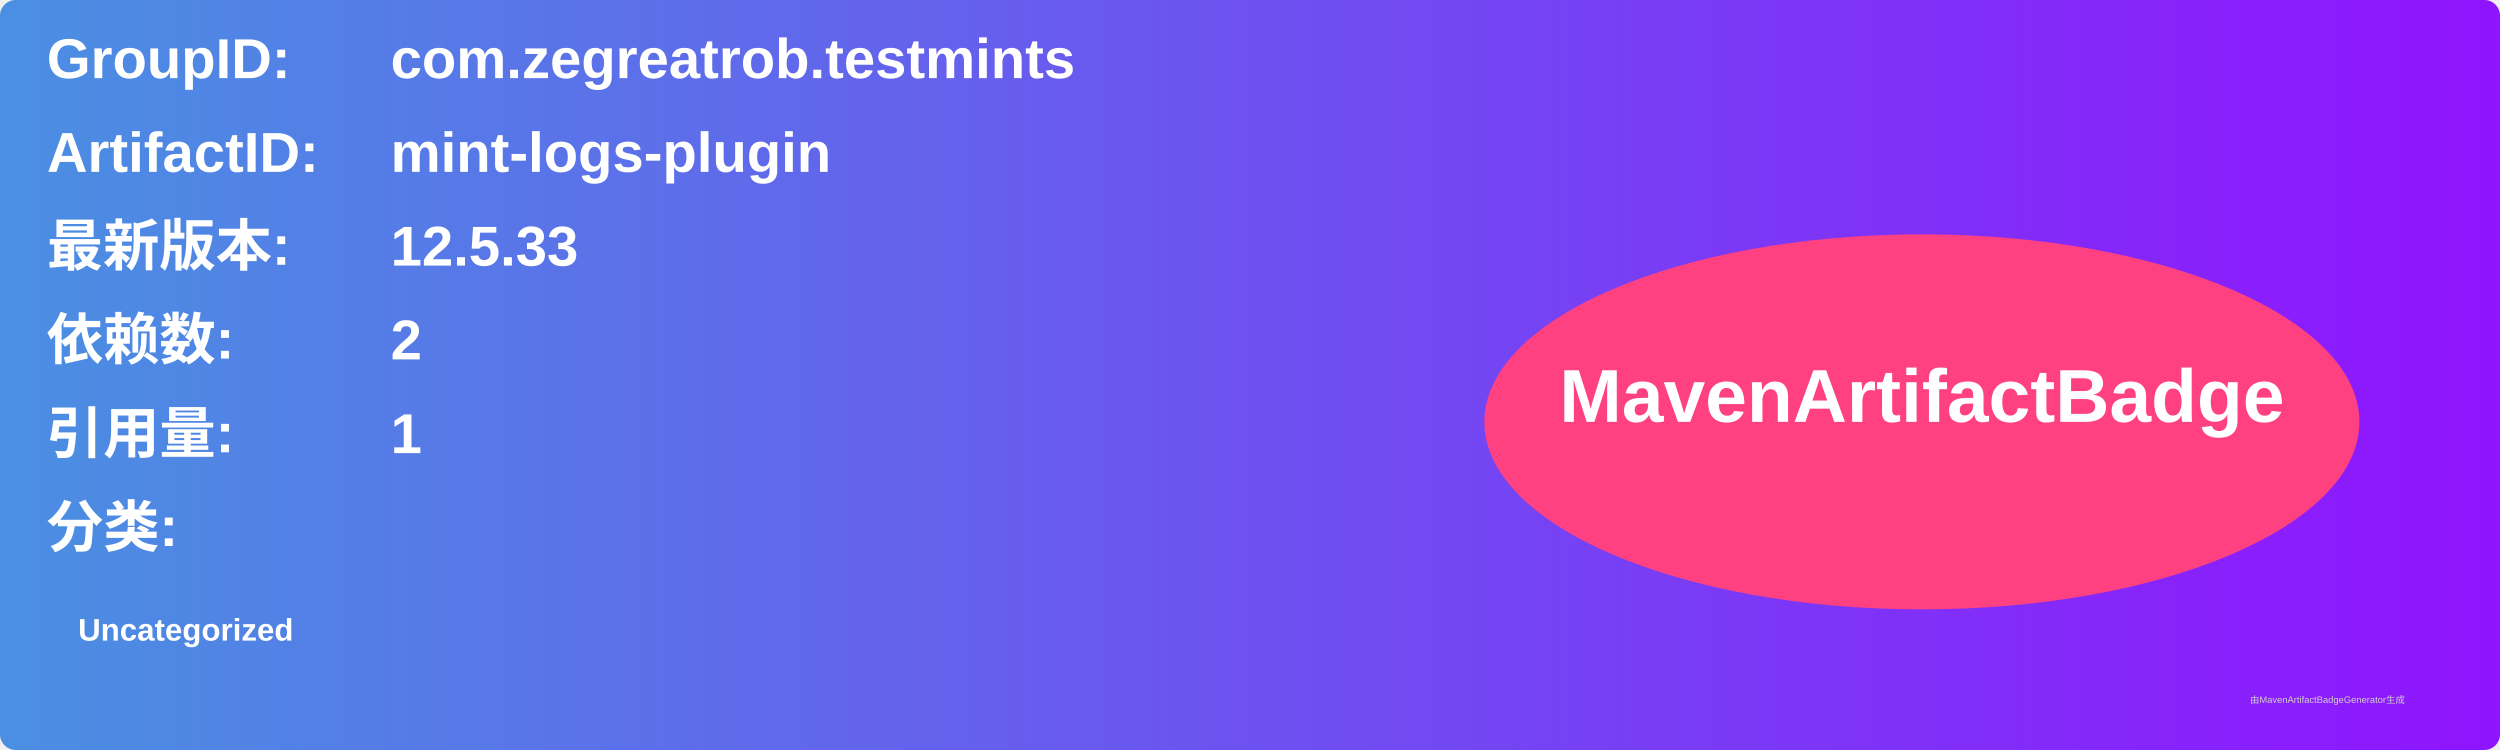
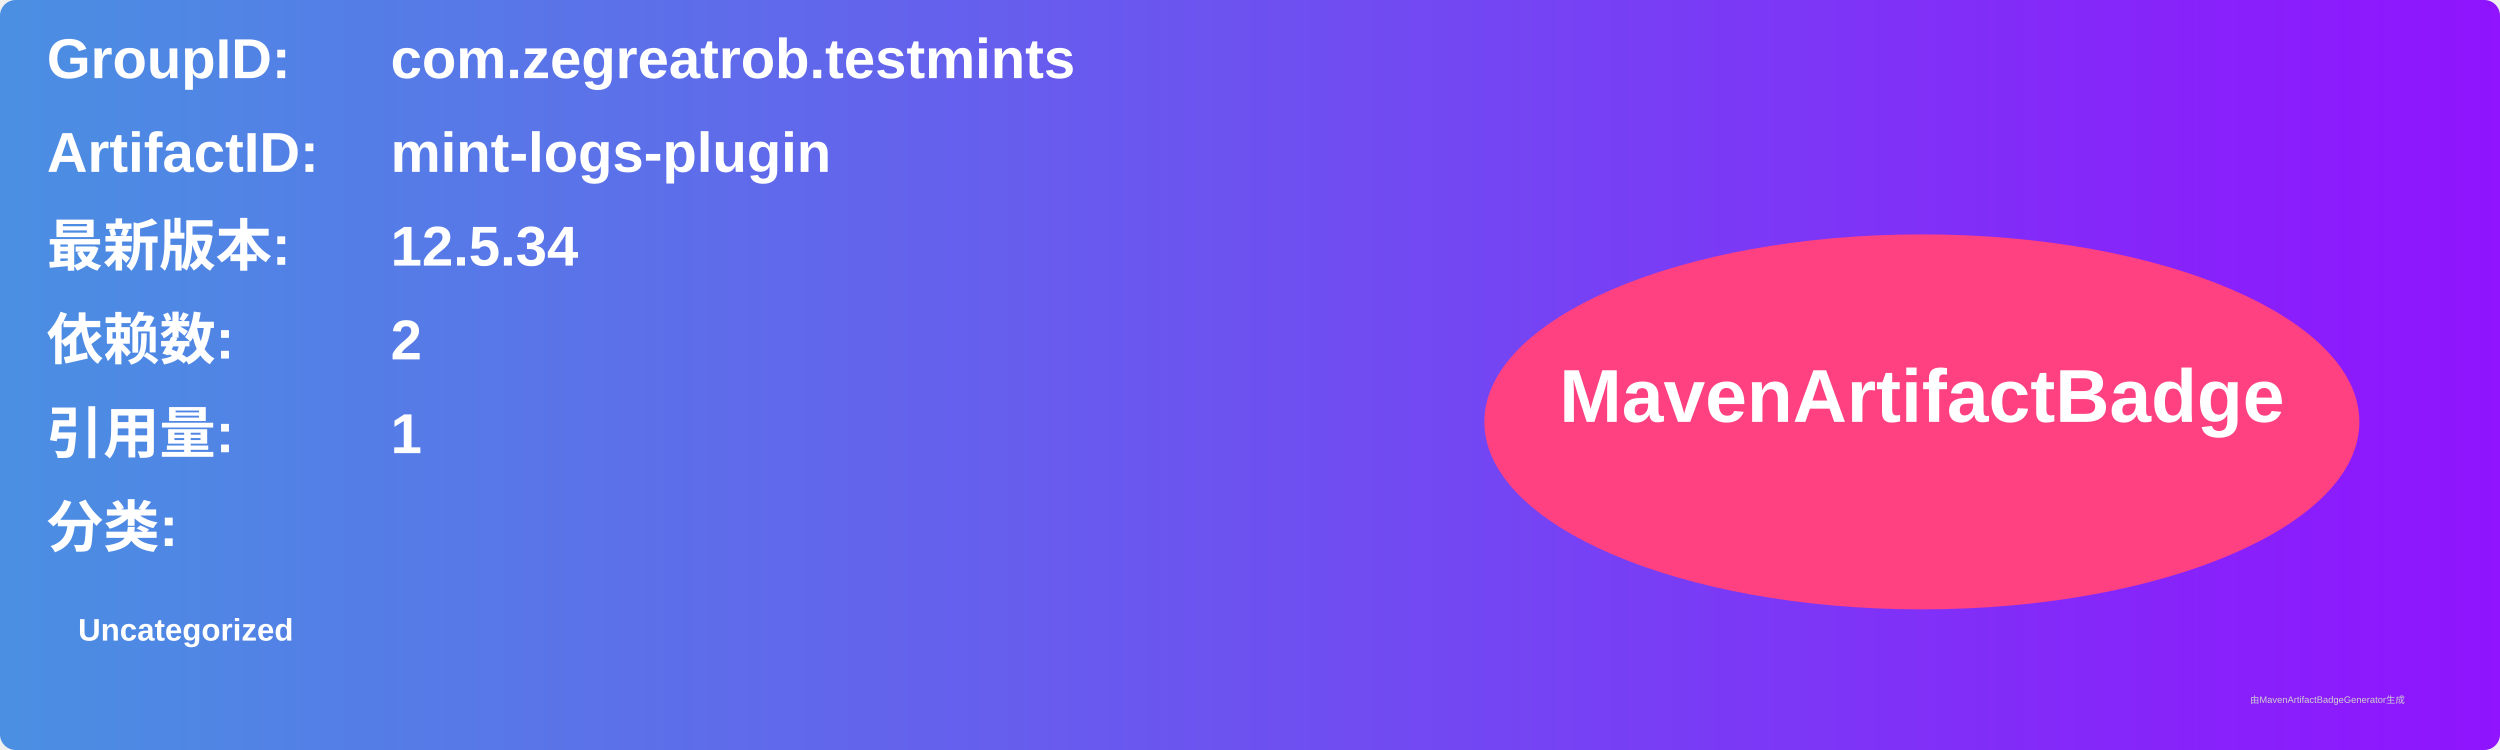
<svg xmlns="http://www.w3.org/2000/svg" width="800" height="240" viewBox="0 0 800 240">
  <linearGradient id="grad" x1="0%" y1="0%" x2="100%" y2="0%">
    <stop offset="0%" stop-color="#4a90e2" />
    <stop offset="100%" stop-color="#9013fe" />
  </linearGradient>
  <rect width="100%" height="100%" rx="5" ry="5" fill="url(#grad)" />
  <g transform="translate(15, 15)">
    <text x="0" y="10" font-family="Arial" font-size="18" fill="white" font-weight="bold" width="260">GroupID:</text>
    <text x="110" y="10" font-family="Arial" font-size="18" fill="white" font-weight="bold" width="460">com.zegreatrob.testmints</text>
    <text x="0" y="40" font-family="Arial" font-size="18" fill="white" font-weight="bold" width="260">ArtifactID:</text>
    <text x="110" y="40" font-family="Arial" font-size="18" fill="white" font-weight="bold" width="460">mint-logs-plugin</text>
    <text x="0" y="70" font-family="Arial" font-size="18" fill="white" font-weight="bold">最新版本:</text>
    <text x="110" y="70" font-family="Arial" font-size="18" fill="white" font-weight="bold">
-       <tspan font-weight="bold">12.5.33</tspan>
+       <tspan font-weight="bold">12.5.34</tspan>
    </text>
    <text x="0" y="100" font-family="Arial" font-size="18" fill="white" font-weight="bold">依赖数: </text>
    <text x="110" y="100" font-family="Arial" font-size="18" fill="white">
      <tspan font-weight="bold">2</tspan>
    </text>
    <text x="0" y="130" font-family="Arial" font-size="18" fill="white" font-weight="bold">引用量: </text>
    <text x="110" y="130" font-family="Arial" font-size="18" fill="white">
      <tspan font-weight="bold">1</tspan>
    </text>
    <text x="0" y="160" font-family="Arial" font-size="18" fill="white" font-weight="bold">分类:</text>
    <text x="10" y="190" font-family="Arial" font-size="10" fill="white">
      <tspan font-weight="bold">Uncategorized</tspan>
    </text>
    <ellipse cx="600" cy="120" rx="140" ry="60" fill="#ff4081" />
    <text x="600" y="120" text-anchor="middle" font-family="Arial" font-size="24" fill="white" font-weight="bold">MavenArtifactBadge</text>
  </g>
  <text x="720" y="225" font-family="Arial" font-size="3" fill="#d0d0d0">由MavenArtifactBadgeGenerator生成</text>
</svg>
